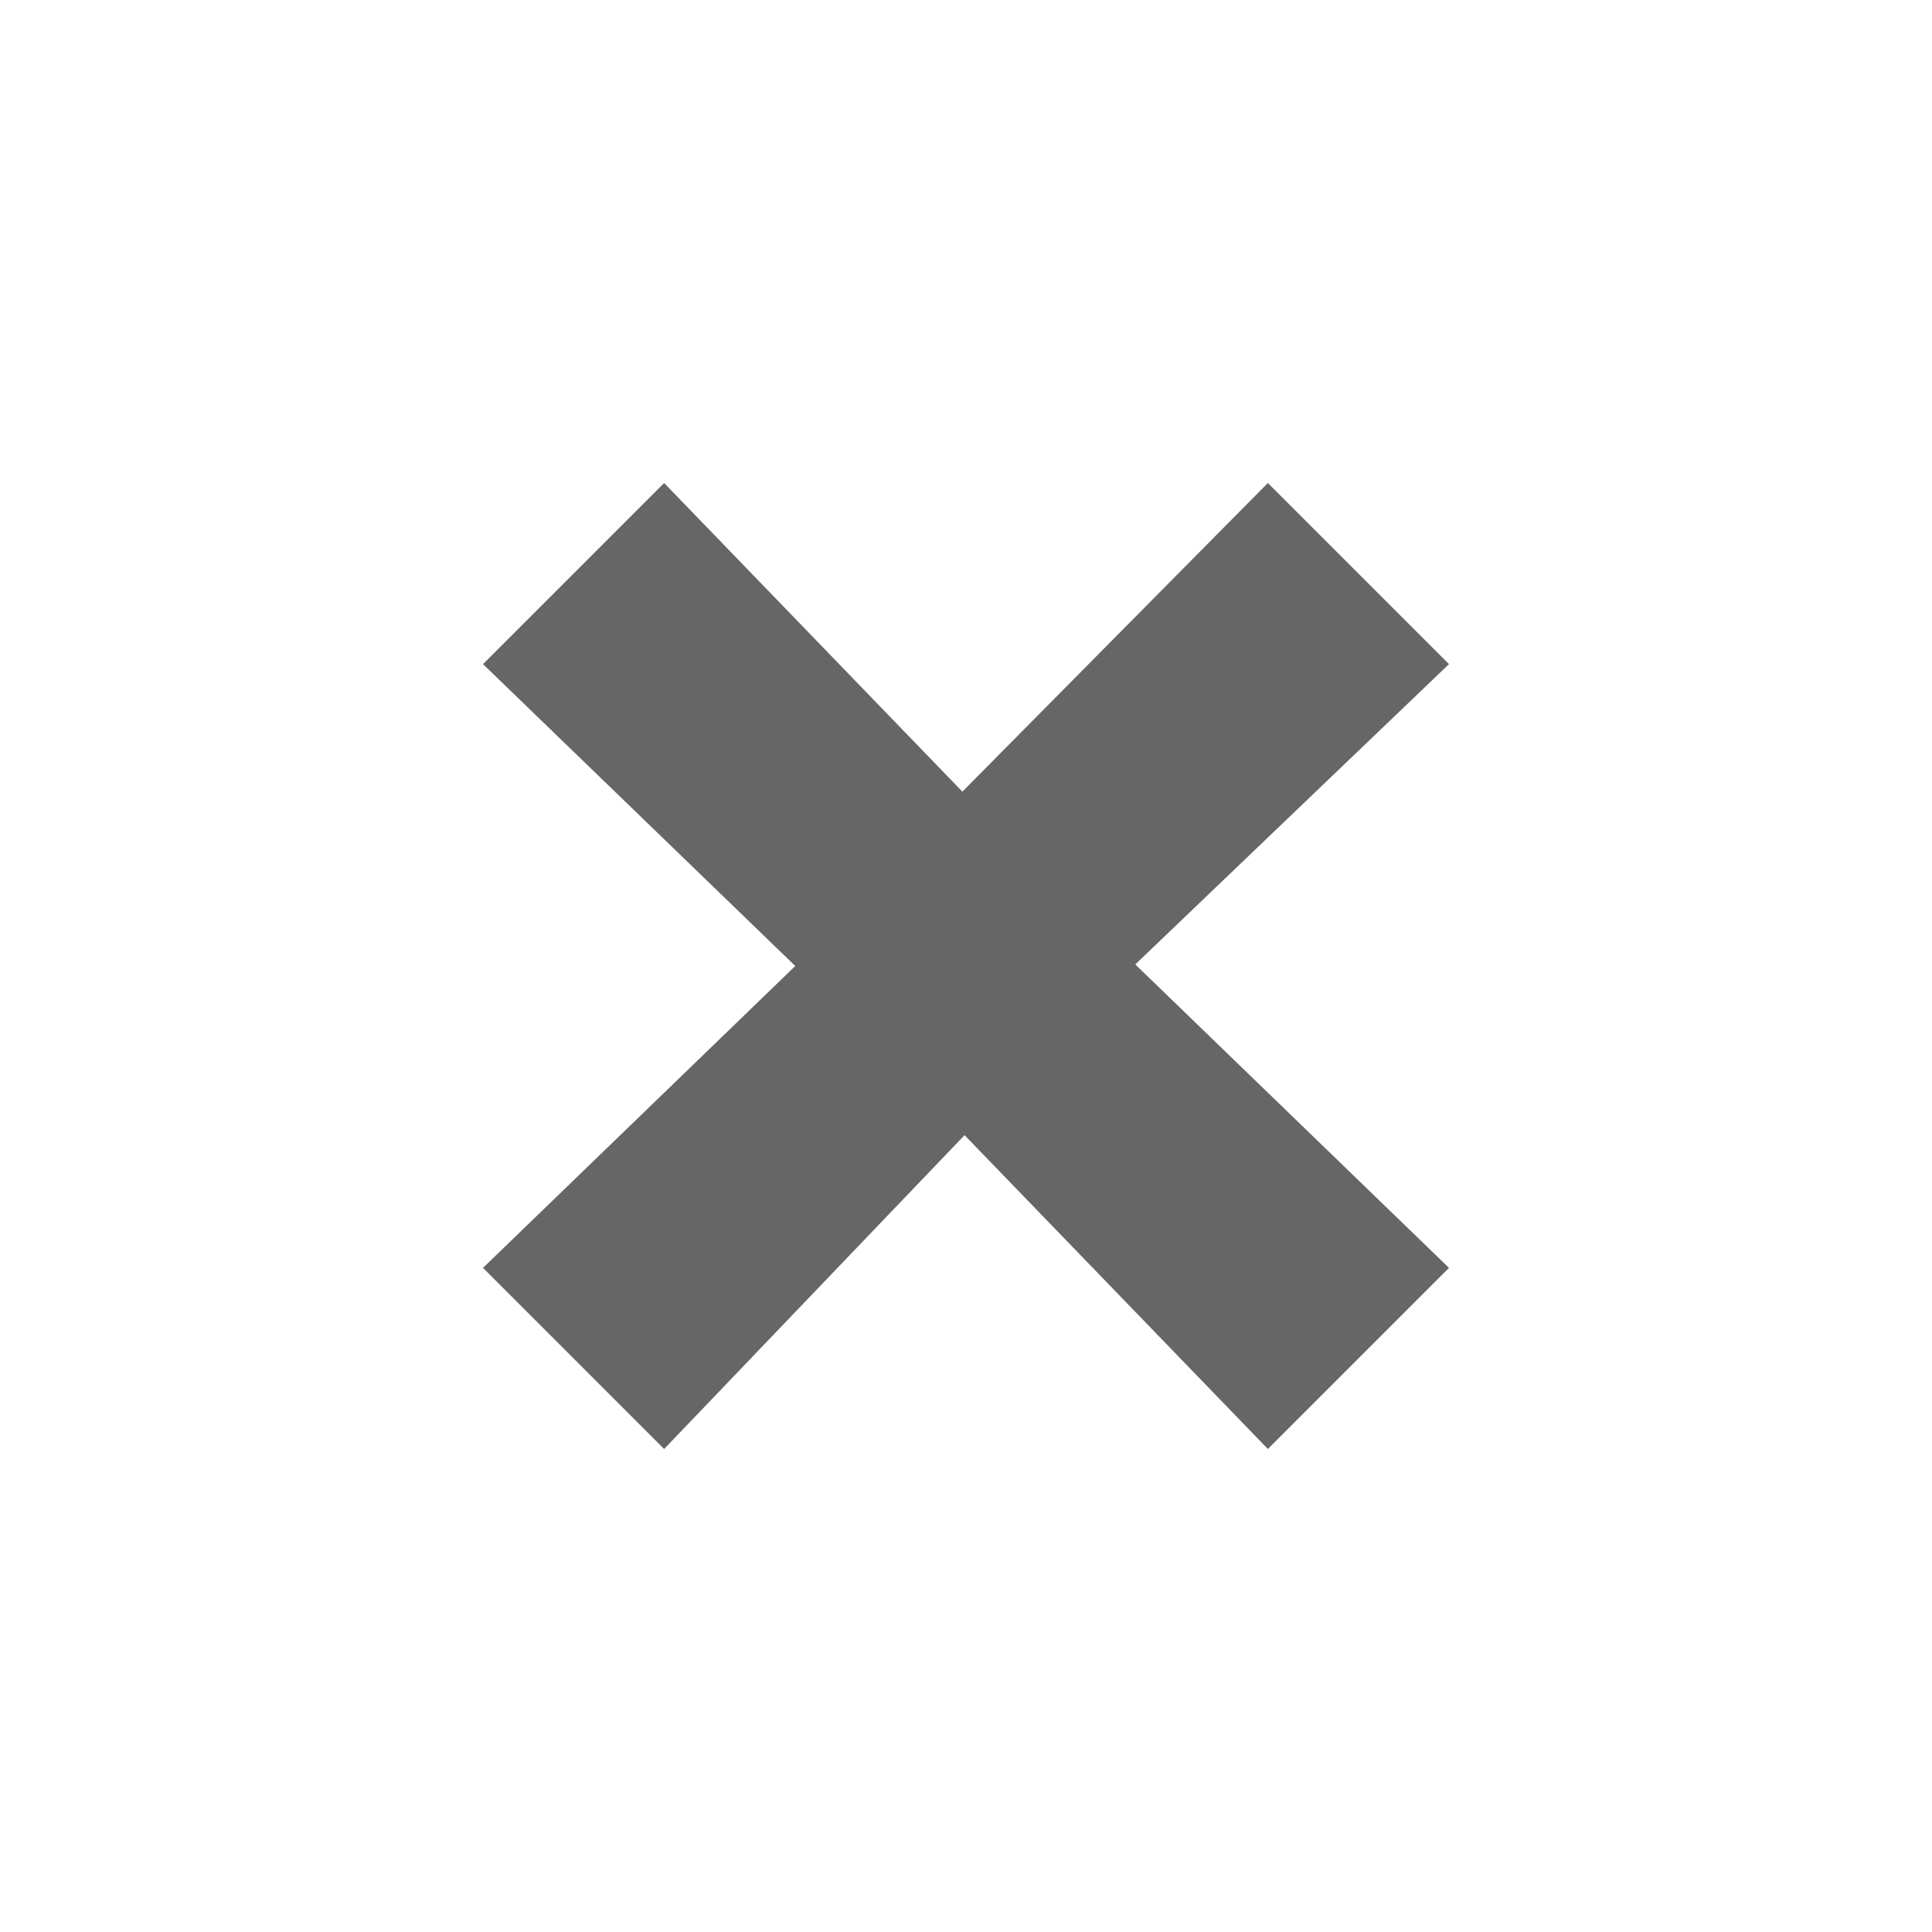
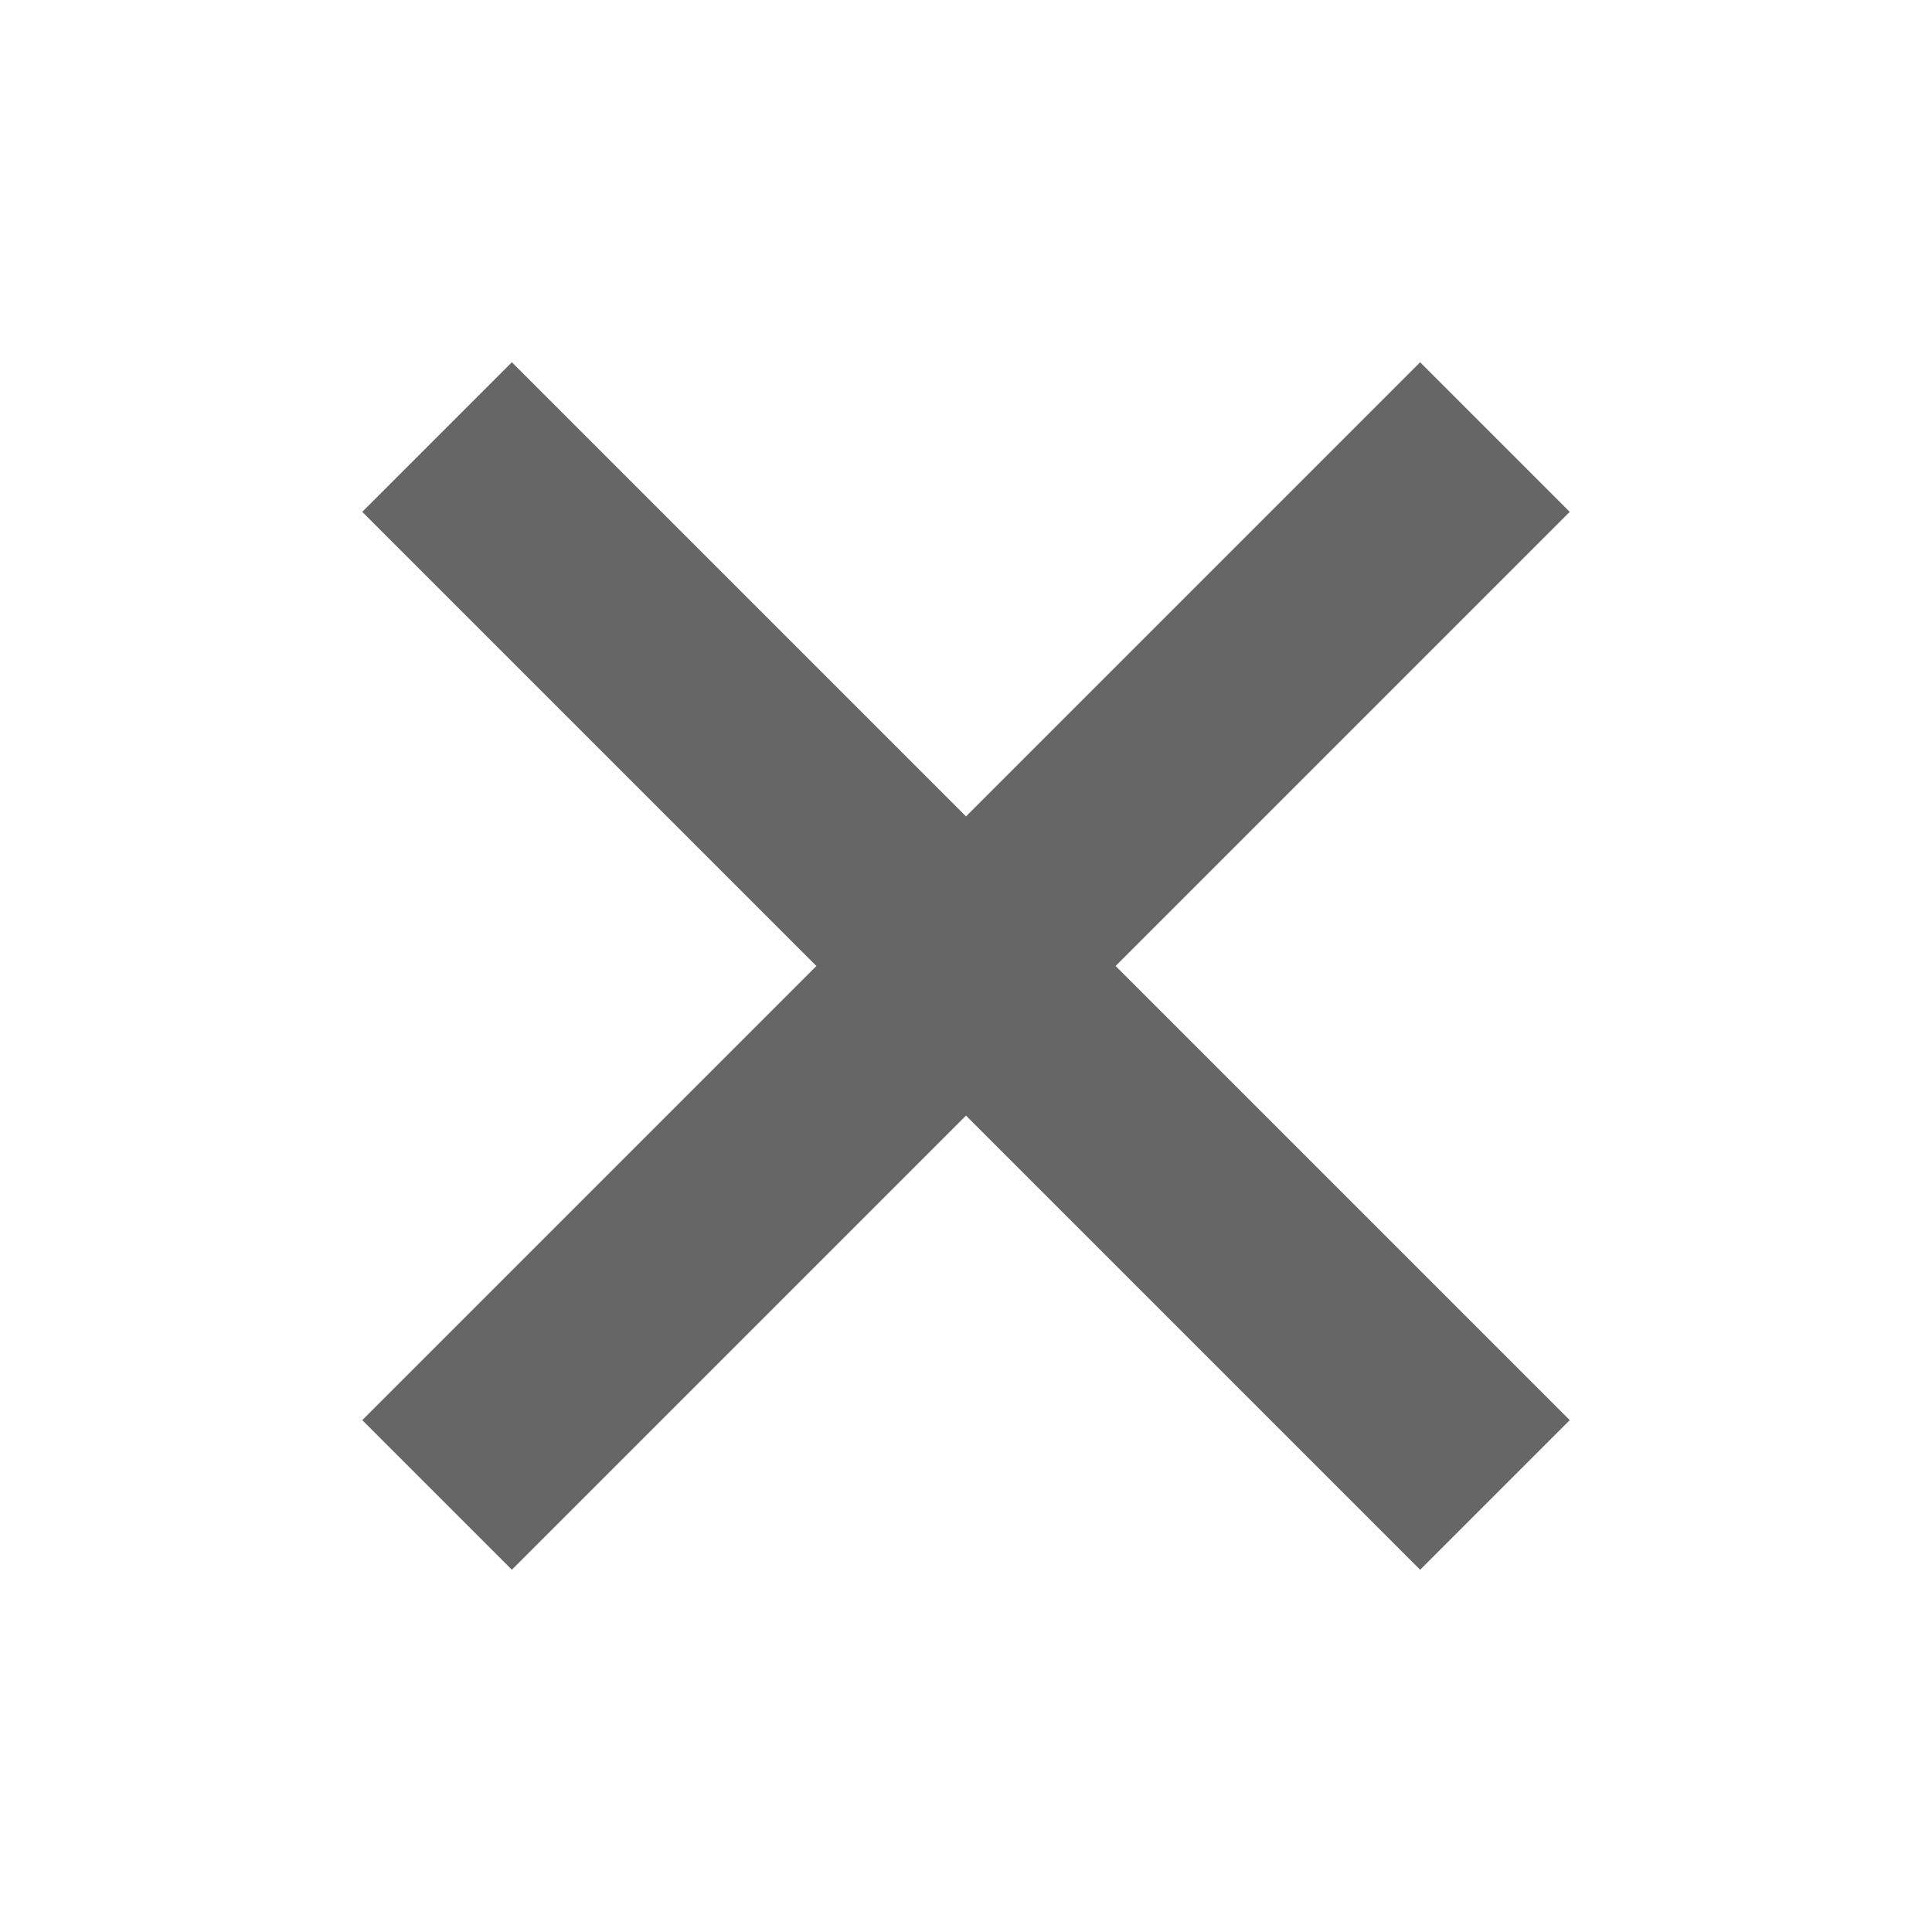
- <svg xmlns="http://www.w3.org/2000/svg" height="16" width="16">
-   <g color="#bebebe" transform="translate(-713 -157)">
-     <path d="M720.97 163.556L723.5 161l1.5 1.5-2.598 2.487L725 167.5l-1.5 1.5-2.512-2.599L718.5 169l-1.5-1.5 2.586-2.5-2.586-2.5 1.5-1.5z" fill="#666" overflow="visible" style="marker:none" />
-   </g>
+ <svg xmlns="http://www.w3.org/2000/svg" height="16" width="16" version="1.1" id="svg6">
+   <defs id="defs10" />
+   <path style="color:#000000;font-style:normal;font-variant:normal;font-weight:normal;font-stretch:normal;font-size:medium;line-height:normal;font-family:sans-serif;font-variant-ligatures:normal;font-variant-position:normal;font-variant-caps:normal;font-variant-numeric:normal;font-variant-alternates:normal;font-feature-settings:normal;text-indent:0;text-align:start;text-decoration:none;text-decoration-line:none;text-decoration-style:solid;text-decoration-color:#000000;letter-spacing:normal;word-spacing:normal;text-transform:none;writing-mode:lr-tb;direction:ltr;text-orientation:mixed;dominant-baseline:auto;baseline-shift:baseline;text-anchor:start;white-space:normal;shape-padding:0;clip-rule:nonzero;display:inline;overflow:visible;visibility:visible;opacity:1;isolation:auto;mix-blend-mode:normal;color-interpolation:sRGB;color-interpolation-filters:linearRGB;solid-color:#000000;solid-opacity:1;vector-effect:none;fill:#666666;fill-opacity:1;fill-rule:nonzero;stroke:none;stroke-width:1.752;stroke-linecap:butt;stroke-linejoin:miter;stroke-miterlimit:4;stroke-dasharray:none;stroke-dashoffset:0;stroke-opacity:1;color-rendering:auto;image-rendering:auto;shape-rendering:auto;text-rendering:auto;enable-background:accumulate" d="M 4.239,3 3,4.239 6.761,8 3,11.761 4.239,13 8,9.239 11.761,13 13,11.761 9.239,8 13,4.239 11.761,3 8,6.761 Z" id="path11" />
</svg>
